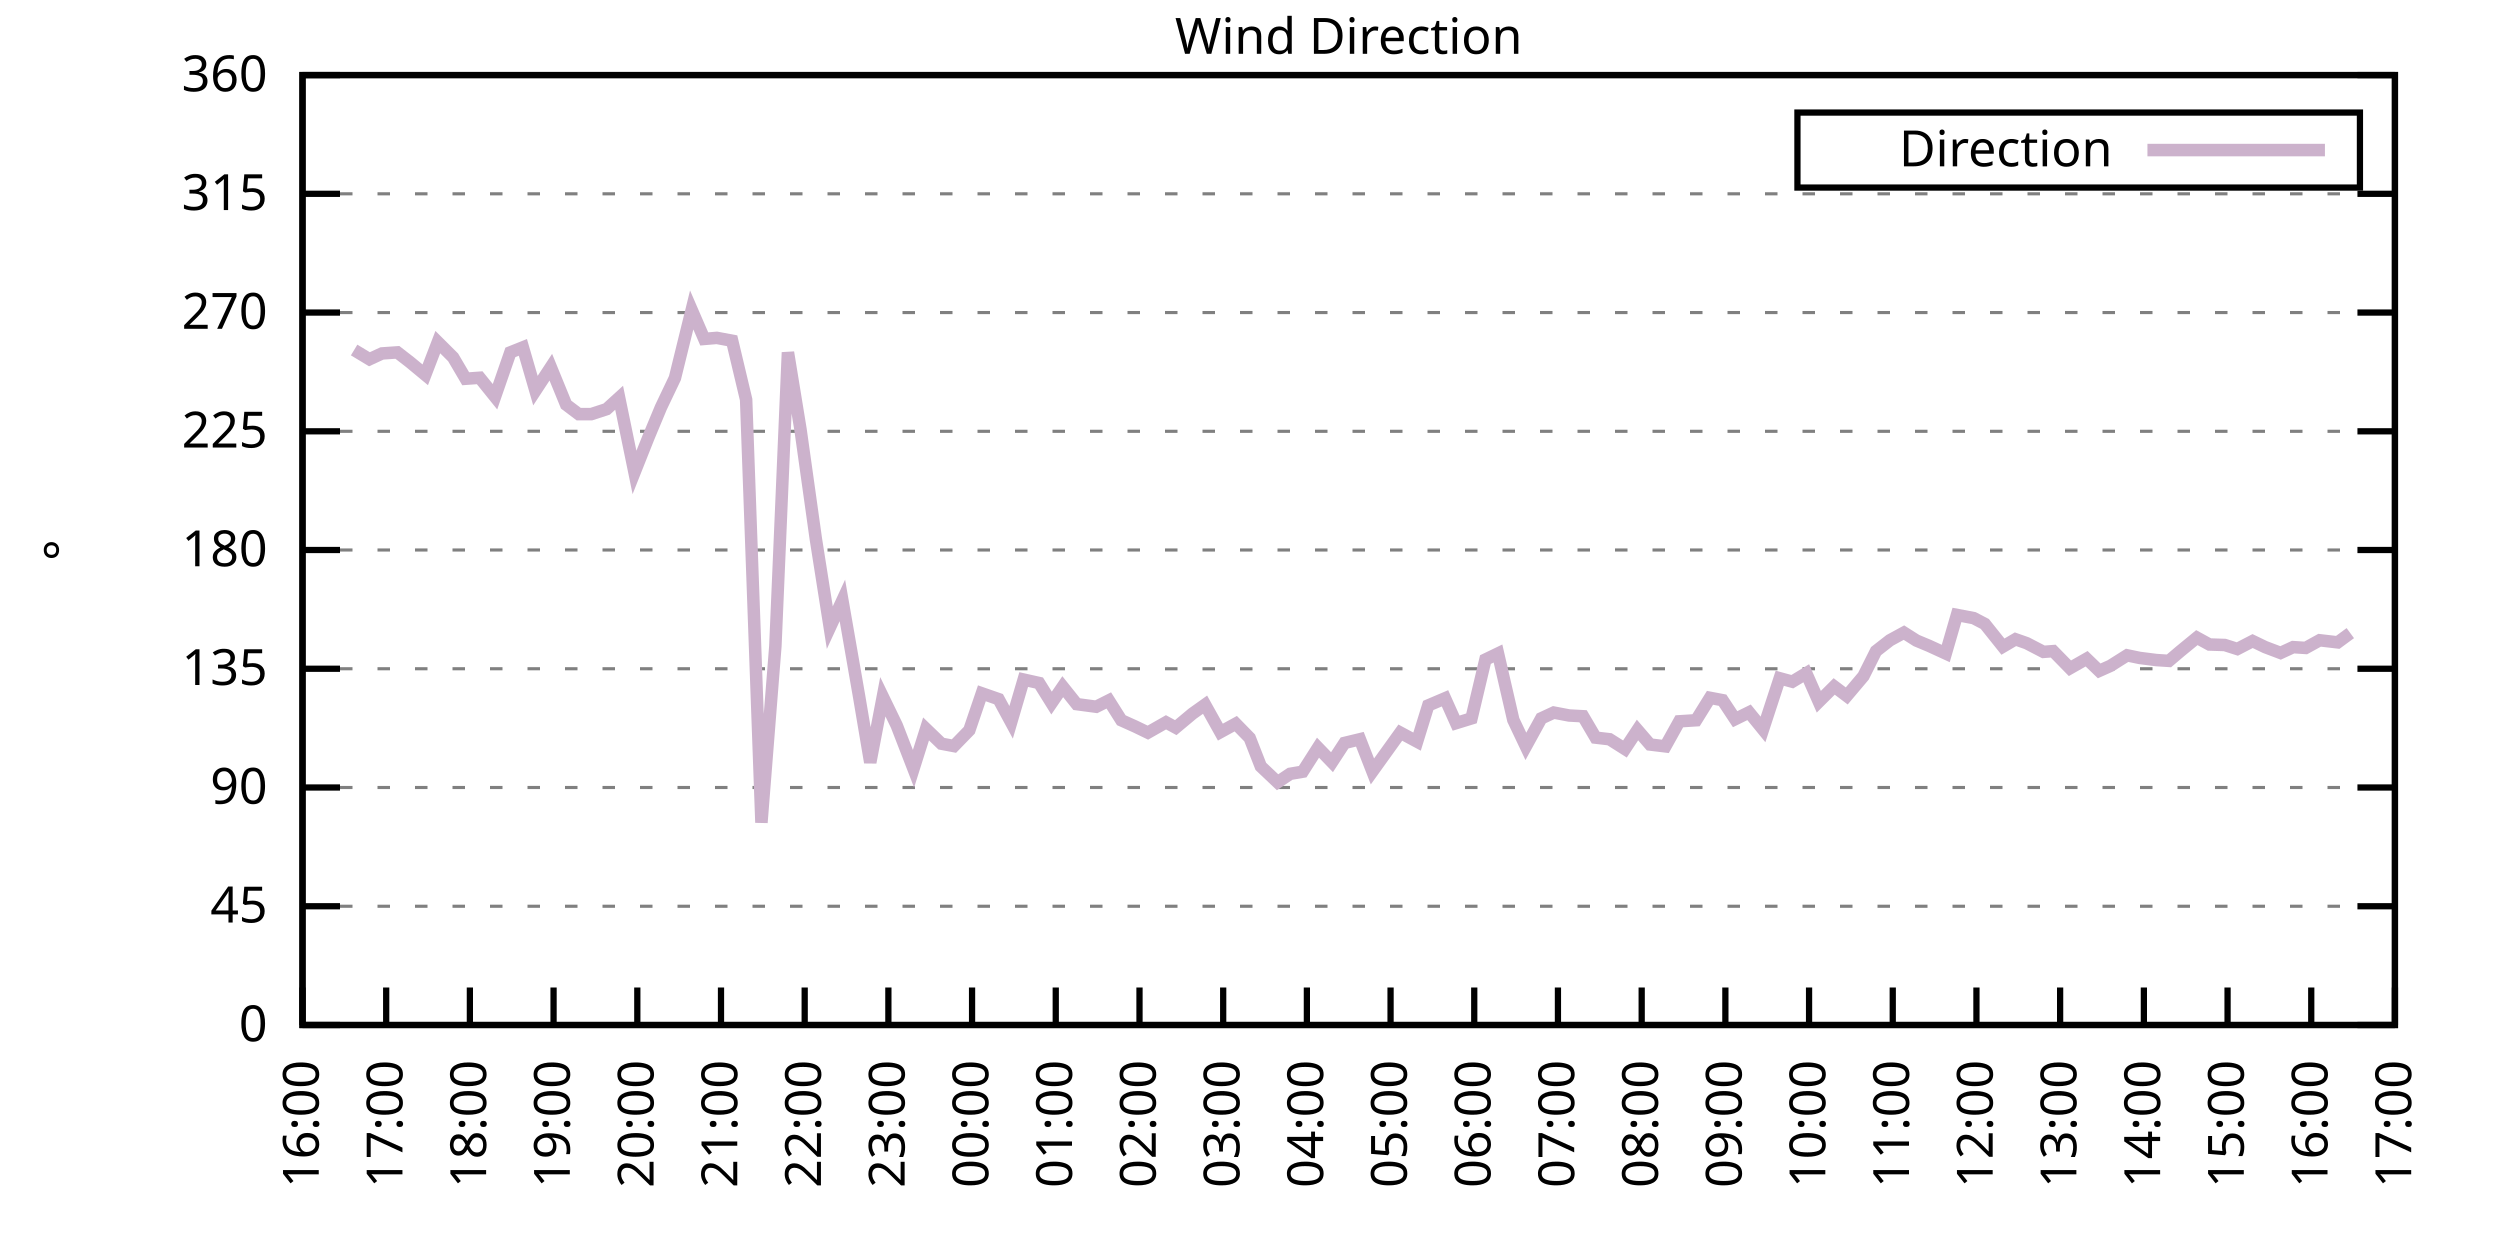
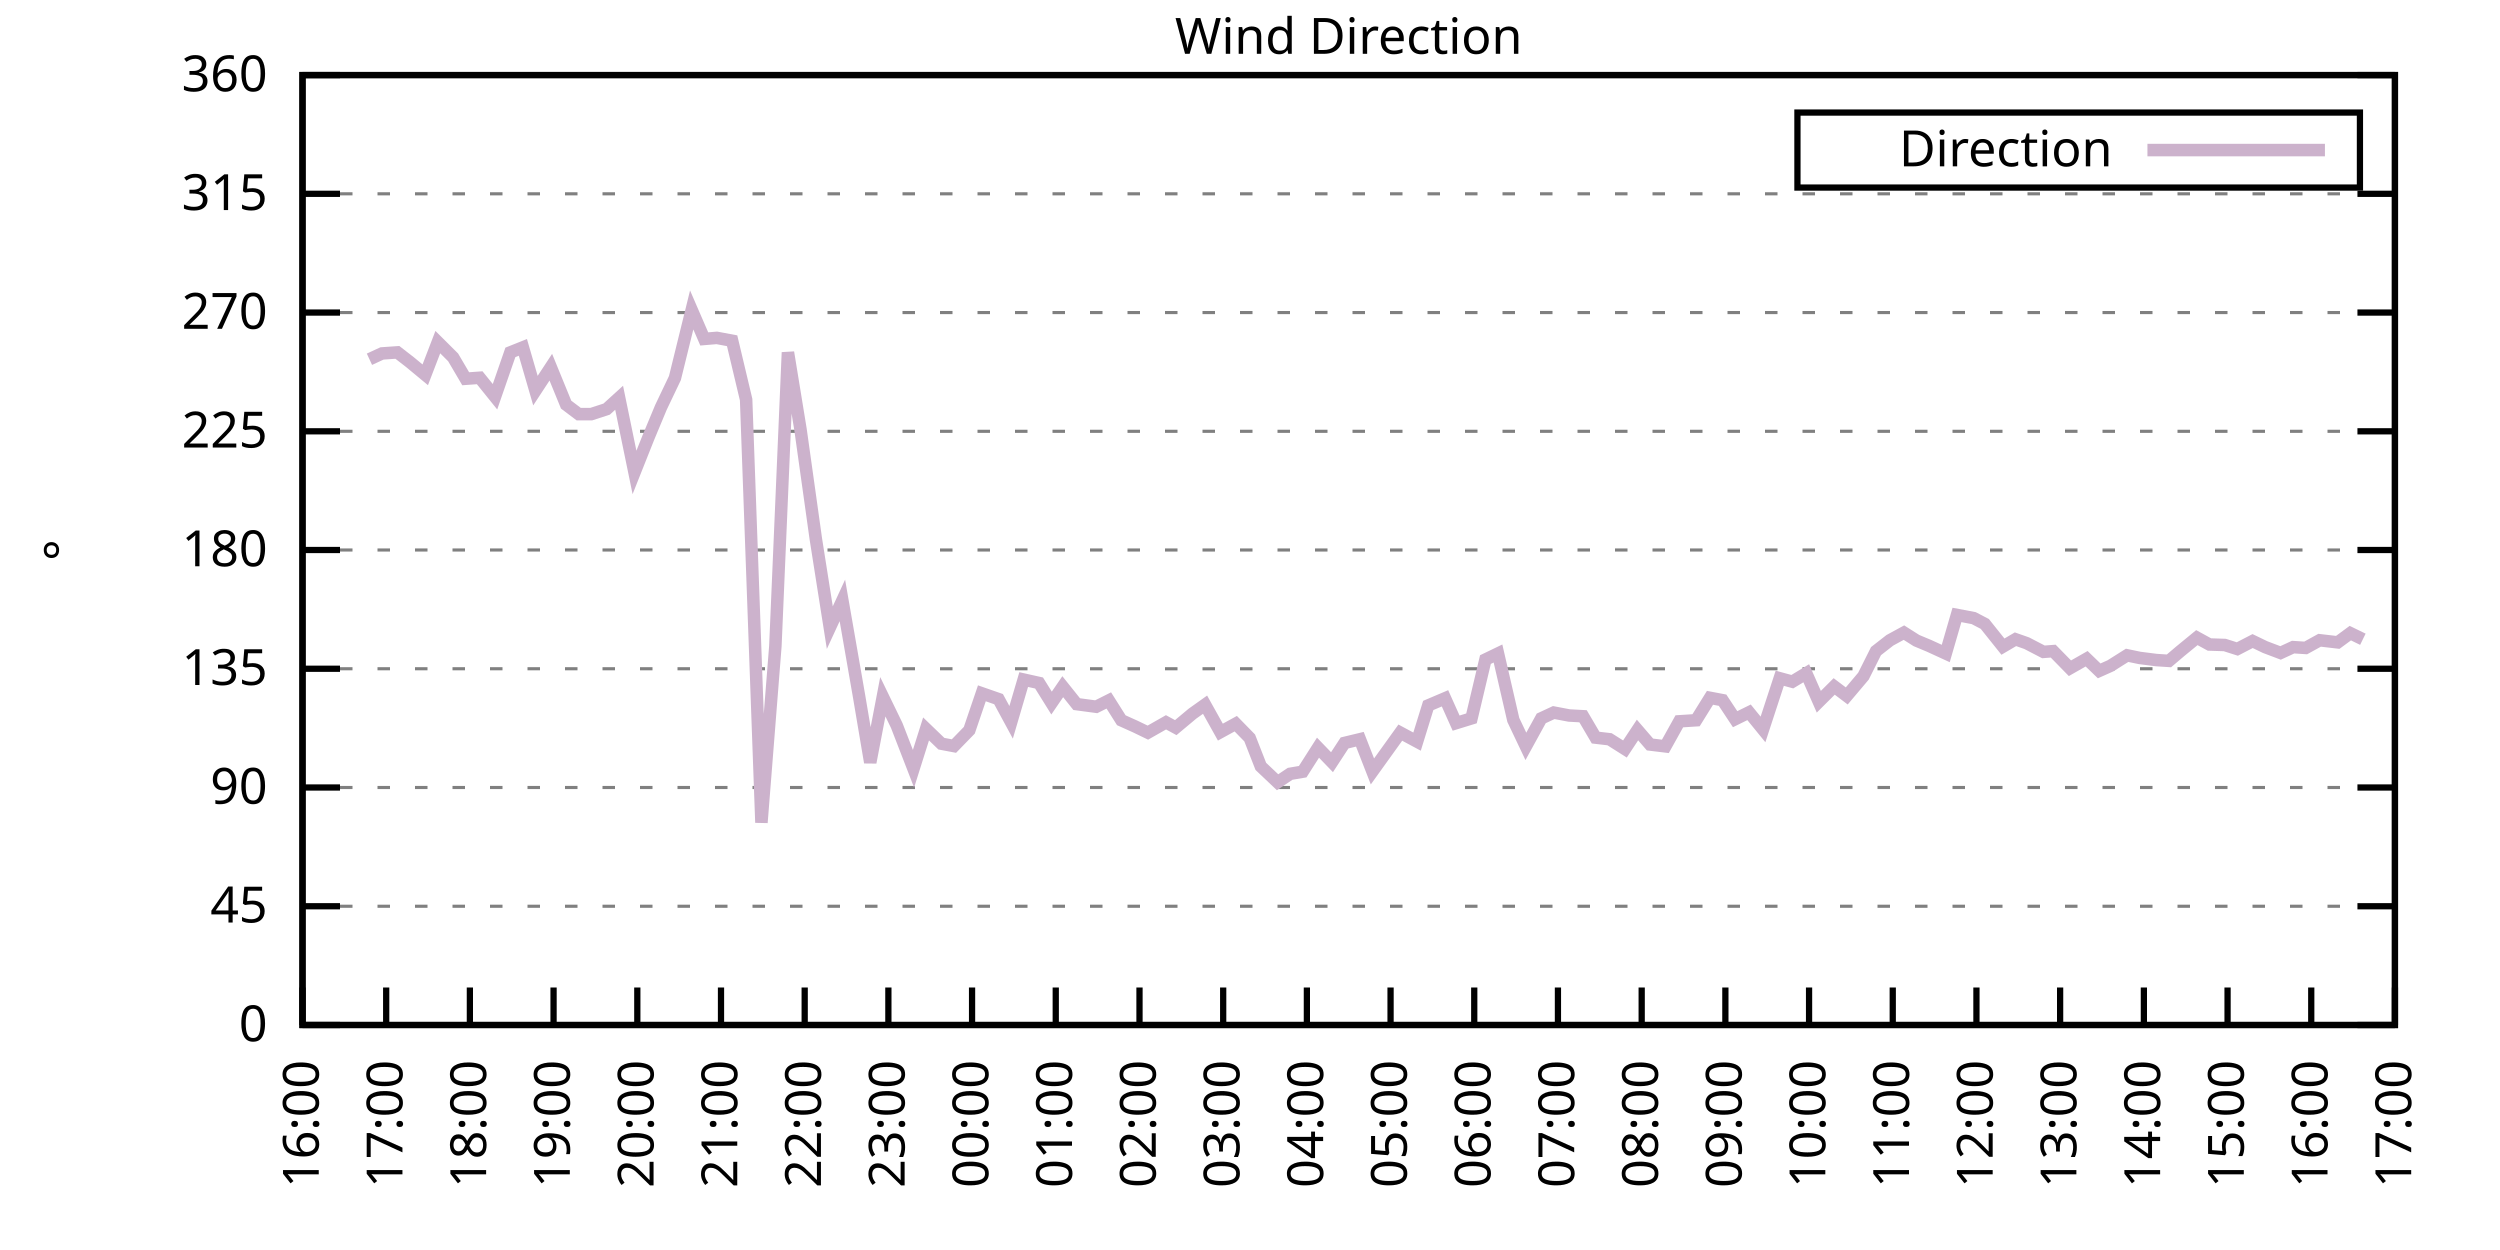
<svg xmlns="http://www.w3.org/2000/svg" xmlns:xlink="http://www.w3.org/1999/xlink" width="400" height="200" viewBox="0 0 400 200">
  <g id="gnuplot_canvas">
    <rect x="0" y="0" width="400" height="200" fill="none" />
    <defs>
      <circle id="gpDot" r="0.5" stroke-width="0.5" stroke="currentColor" />
      <path id="gpPt0" stroke-width="0.333" stroke="currentColor" d="M-1,0 h2 M0,-1 v2" />
      <path id="gpPt1" stroke-width="0.333" stroke="currentColor" d="M-1,-1 L1,1 M1,-1 L-1,1" />
      <path id="gpPt2" stroke-width="0.333" stroke="currentColor" d="M-1,0 L1,0 M0,-1 L0,1 M-1,-1 L1,1 M-1,1 L1,-1" />
      <rect id="gpPt3" stroke-width="0.333" stroke="currentColor" x="-1" y="-1" width="2" height="2" />
      <rect id="gpPt4" stroke-width="0.333" stroke="currentColor" fill="currentColor" x="-1" y="-1" width="2" height="2" />
      <circle id="gpPt5" stroke-width="0.333" stroke="currentColor" cx="0" cy="0" r="1" />
      <use xlink:href="#gpPt5" id="gpPt6" fill="currentColor" stroke="none" />
      <path id="gpPt7" stroke-width="0.333" stroke="currentColor" d="M0,-1.33 L-1.33,0.67 L1.33,0.67 z" />
      <use xlink:href="#gpPt7" id="gpPt8" fill="currentColor" stroke="none" />
      <use xlink:href="#gpPt7" id="gpPt9" stroke="currentColor" transform="rotate(180)" />
      <use xlink:href="#gpPt9" id="gpPt10" fill="currentColor" stroke="none" />
      <use xlink:href="#gpPt3" id="gpPt11" stroke="currentColor" transform="rotate(45)" />
      <use xlink:href="#gpPt11" id="gpPt12" fill="currentColor" stroke="none" />
      <path id="gpPt13" stroke-width="0.333" stroke="currentColor" d="M0,1.330 L1.265,0.411 L0.782,-1.067 L-0.782,-1.076 L-1.265,0.411 z" />
      <use xlink:href="#gpPt13" id="gpPt14" fill="currentColor" stroke="none" />
      <filter id="textbox" filterUnits="objectBoundingBox" x="0" y="0" height="1" width="1">
        <feFlood flood-color="white" flood-opacity="1" result="bgnd" />
        <feComposite in="SourceGraphic" in2="bgnd" operator="atop" />
      </filter>
      <filter id="greybox" filterUnits="objectBoundingBox" x="0" y="0" height="1" width="1">
        <feFlood flood-color="lightgrey" flood-opacity="1" result="grey" />
        <feComposite in="SourceGraphic" in2="grey" operator="atop" />
      </filter>
    </defs>
    <g fill="none" color="white" stroke="currentColor" stroke-width="1.00" stroke-linecap="butt" stroke-linejoin="miter">
</g>
    <g fill="none" color="black" stroke="currentColor" stroke-width="1.00" stroke-linecap="butt" stroke-linejoin="miter">
      <g stroke="none" shape-rendering="crispEdges">
        <polygon fill="rgb(255, 255, 255)" points="48.40,164.00 383.18,164.00 383.18,12.02 48.40,12.02 " />
      </g>
    </g>
    <g fill="none" color="black" stroke="currentColor" stroke-width="1.00" stroke-linecap="butt" stroke-linejoin="miter">
</g>
    <g fill="none" color="black" stroke="black" stroke-width="0.50" stroke-linecap="butt" stroke-linejoin="miter">
</g>
    <g fill="none" color="gray" stroke="currentColor" stroke-width="0.50" stroke-linecap="butt" stroke-linejoin="miter">
      <path stroke="gray" stroke-dasharray="2,4" class="gridline" d="M48.40,164.00 L383.19,164.00  " />
    </g>
    <g fill="none" color="gray" stroke="gray" stroke-width="1.00" stroke-linecap="butt" stroke-linejoin="miter">
</g>
    <g fill="none" color="black" stroke="currentColor" stroke-width="1.00" stroke-linecap="butt" stroke-linejoin="miter">
      <path stroke="black" d="M48.40,164.00 L54.40,164.00 M383.19,164.00 L377.19,164.00  " />
      <g transform="translate(42.80,166.60)" stroke="none" fill="black" font-family="Sans" font-size="8.00" text-anchor="end">
        <text>
          <tspan font-family="Sans"> 0</tspan>
        </text>
      </g>
    </g>
    <g fill="none" color="black" stroke="currentColor" stroke-width="1.00" stroke-linecap="butt" stroke-linejoin="miter">
</g>
    <g fill="none" color="black" stroke="black" stroke-width="0.50" stroke-linecap="butt" stroke-linejoin="miter">
</g>
    <g fill="none" color="gray" stroke="currentColor" stroke-width="0.50" stroke-linecap="butt" stroke-linejoin="miter">
      <path stroke="gray" stroke-dasharray="2,4" class="gridline" d="M48.40,145.00 L383.19,145.00  " />
    </g>
    <g fill="none" color="gray" stroke="gray" stroke-width="1.00" stroke-linecap="butt" stroke-linejoin="miter">
</g>
    <g fill="none" color="black" stroke="currentColor" stroke-width="1.00" stroke-linecap="butt" stroke-linejoin="miter">
      <path stroke="black" d="M48.40,145.00 L54.40,145.00 M383.19,145.00 L377.19,145.00  " />
      <g transform="translate(42.80,147.60)" stroke="none" fill="black" font-family="Sans" font-size="8.00" text-anchor="end">
        <text>
          <tspan font-family="Sans"> 45</tspan>
        </text>
      </g>
    </g>
    <g fill="none" color="black" stroke="currentColor" stroke-width="1.00" stroke-linecap="butt" stroke-linejoin="miter">
</g>
    <g fill="none" color="black" stroke="black" stroke-width="0.50" stroke-linecap="butt" stroke-linejoin="miter">
</g>
    <g fill="none" color="gray" stroke="currentColor" stroke-width="0.50" stroke-linecap="butt" stroke-linejoin="miter">
      <path stroke="gray" stroke-dasharray="2,4" class="gridline" d="M48.40,126.00 L383.19,126.00  " />
    </g>
    <g fill="none" color="gray" stroke="gray" stroke-width="1.00" stroke-linecap="butt" stroke-linejoin="miter">
</g>
    <g fill="none" color="black" stroke="currentColor" stroke-width="1.00" stroke-linecap="butt" stroke-linejoin="miter">
      <path stroke="black" d="M48.40,126.00 L54.40,126.00 M383.19,126.00 L377.19,126.00  " />
      <g transform="translate(42.80,128.60)" stroke="none" fill="black" font-family="Sans" font-size="8.00" text-anchor="end">
        <text>
          <tspan font-family="Sans"> 90</tspan>
        </text>
      </g>
    </g>
    <g fill="none" color="black" stroke="currentColor" stroke-width="1.00" stroke-linecap="butt" stroke-linejoin="miter">
</g>
    <g fill="none" color="black" stroke="black" stroke-width="0.50" stroke-linecap="butt" stroke-linejoin="miter">
</g>
    <g fill="none" color="gray" stroke="currentColor" stroke-width="0.50" stroke-linecap="butt" stroke-linejoin="miter">
      <path stroke="gray" stroke-dasharray="2,4" class="gridline" d="M48.40,107.00 L383.19,107.00  " />
    </g>
    <g fill="none" color="gray" stroke="gray" stroke-width="1.00" stroke-linecap="butt" stroke-linejoin="miter">
</g>
    <g fill="none" color="black" stroke="currentColor" stroke-width="1.00" stroke-linecap="butt" stroke-linejoin="miter">
      <path stroke="black" d="M48.40,107.00 L54.40,107.00 M383.19,107.00 L377.19,107.00  " />
      <g transform="translate(42.80,109.60)" stroke="none" fill="black" font-family="Sans" font-size="8.00" text-anchor="end">
        <text>
          <tspan font-family="Sans"> 135</tspan>
        </text>
      </g>
    </g>
    <g fill="none" color="black" stroke="currentColor" stroke-width="1.00" stroke-linecap="butt" stroke-linejoin="miter">
</g>
    <g fill="none" color="black" stroke="black" stroke-width="0.50" stroke-linecap="butt" stroke-linejoin="miter">
</g>
    <g fill="none" color="gray" stroke="currentColor" stroke-width="0.50" stroke-linecap="butt" stroke-linejoin="miter">
      <path stroke="gray" stroke-dasharray="2,4" class="gridline" d="M48.40,88.00 L383.19,88.00  " />
    </g>
    <g fill="none" color="gray" stroke="gray" stroke-width="1.00" stroke-linecap="butt" stroke-linejoin="miter">
</g>
    <g fill="none" color="black" stroke="currentColor" stroke-width="1.00" stroke-linecap="butt" stroke-linejoin="miter">
      <path stroke="black" d="M48.40,88.00 L54.40,88.00 M383.19,88.00 L377.19,88.00  " />
      <g transform="translate(42.80,90.60)" stroke="none" fill="black" font-family="Sans" font-size="8.00" text-anchor="end">
        <text>
          <tspan font-family="Sans"> 180</tspan>
        </text>
      </g>
    </g>
    <g fill="none" color="black" stroke="currentColor" stroke-width="1.00" stroke-linecap="butt" stroke-linejoin="miter">
</g>
    <g fill="none" color="black" stroke="black" stroke-width="0.50" stroke-linecap="butt" stroke-linejoin="miter">
</g>
    <g fill="none" color="gray" stroke="currentColor" stroke-width="0.50" stroke-linecap="butt" stroke-linejoin="miter">
      <path stroke="gray" stroke-dasharray="2,4" class="gridline" d="M48.40,69.01 L383.19,69.01  " />
    </g>
    <g fill="none" color="gray" stroke="gray" stroke-width="1.00" stroke-linecap="butt" stroke-linejoin="miter">
</g>
    <g fill="none" color="black" stroke="currentColor" stroke-width="1.00" stroke-linecap="butt" stroke-linejoin="miter">
      <path stroke="black" d="M48.40,69.01 L54.40,69.01 M383.19,69.01 L377.19,69.01  " />
      <g transform="translate(42.80,71.61)" stroke="none" fill="black" font-family="Sans" font-size="8.00" text-anchor="end">
        <text>
          <tspan font-family="Sans"> 225</tspan>
        </text>
      </g>
    </g>
    <g fill="none" color="black" stroke="currentColor" stroke-width="1.00" stroke-linecap="butt" stroke-linejoin="miter">
</g>
    <g fill="none" color="black" stroke="black" stroke-width="0.50" stroke-linecap="butt" stroke-linejoin="miter">
</g>
    <g fill="none" color="gray" stroke="currentColor" stroke-width="0.50" stroke-linecap="butt" stroke-linejoin="miter">
      <path stroke="gray" stroke-dasharray="2,4" class="gridline" d="M48.40,50.01 L383.19,50.01  " />
    </g>
    <g fill="none" color="gray" stroke="gray" stroke-width="1.00" stroke-linecap="butt" stroke-linejoin="miter">
</g>
    <g fill="none" color="black" stroke="currentColor" stroke-width="1.00" stroke-linecap="butt" stroke-linejoin="miter">
      <path stroke="black" d="M48.40,50.01 L54.40,50.01 M383.19,50.01 L377.19,50.01  " />
      <g transform="translate(42.80,52.61)" stroke="none" fill="black" font-family="Sans" font-size="8.00" text-anchor="end">
        <text>
          <tspan font-family="Sans"> 270</tspan>
        </text>
      </g>
    </g>
    <g fill="none" color="black" stroke="currentColor" stroke-width="1.00" stroke-linecap="butt" stroke-linejoin="miter">
</g>
    <g fill="none" color="black" stroke="black" stroke-width="0.50" stroke-linecap="butt" stroke-linejoin="miter">
</g>
    <g fill="none" color="gray" stroke="currentColor" stroke-width="0.50" stroke-linecap="butt" stroke-linejoin="miter">
      <path stroke="gray" stroke-dasharray="2,4" class="gridline" d="M48.40,31.01 L383.19,31.01  " />
    </g>
    <g fill="none" color="gray" stroke="gray" stroke-width="1.00" stroke-linecap="butt" stroke-linejoin="miter">
</g>
    <g fill="none" color="black" stroke="currentColor" stroke-width="1.00" stroke-linecap="butt" stroke-linejoin="miter">
      <path stroke="black" d="M48.40,31.01 L54.40,31.01 M383.19,31.01 L377.19,31.01  " />
      <g transform="translate(42.80,33.61)" stroke="none" fill="black" font-family="Sans" font-size="8.00" text-anchor="end">
        <text>
          <tspan font-family="Sans"> 315</tspan>
        </text>
      </g>
    </g>
    <g fill="none" color="black" stroke="currentColor" stroke-width="1.00" stroke-linecap="butt" stroke-linejoin="miter">
</g>
    <g fill="none" color="black" stroke="black" stroke-width="0.50" stroke-linecap="butt" stroke-linejoin="miter">
</g>
    <g fill="none" color="gray" stroke="currentColor" stroke-width="0.50" stroke-linecap="butt" stroke-linejoin="miter">
      <path stroke="gray" stroke-dasharray="2,4" class="gridline" d="M48.40,12.01 L383.19,12.01  " />
    </g>
    <g fill="none" color="gray" stroke="gray" stroke-width="1.00" stroke-linecap="butt" stroke-linejoin="miter">
</g>
    <g fill="none" color="black" stroke="currentColor" stroke-width="1.00" stroke-linecap="butt" stroke-linejoin="miter">
      <path stroke="black" d="M48.40,12.01 L54.40,12.01 M383.19,12.01 L377.19,12.01  " />
      <g transform="translate(42.80,14.61)" stroke="none" fill="black" font-family="Sans" font-size="8.00" text-anchor="end">
        <text>
          <tspan font-family="Sans"> 360</tspan>
        </text>
      </g>
    </g>
    <g fill="none" color="black" stroke="currentColor" stroke-width="1.00" stroke-linecap="butt" stroke-linejoin="miter">
      <path stroke="black" d="M48.40,164.00 L48.40,158.00  " />
      <g transform="translate(51.00,169.60) rotate(270.00)" stroke="none" fill="black" font-family="Sans" font-size="8.00" text-anchor="end">
        <text>
          <tspan font-family="Sans">16:00</tspan>
        </text>
      </g>
    </g>
    <g fill="none" color="black" stroke="currentColor" stroke-width="1.00" stroke-linecap="butt" stroke-linejoin="miter">
      <path stroke="black" d="M61.79,164.00 L61.79,158.00  " />
      <g transform="translate(64.39,169.60) rotate(270.00)" stroke="none" fill="black" font-family="Sans" font-size="8.00" text-anchor="end">
        <text>
          <tspan font-family="Sans">17:00</tspan>
        </text>
      </g>
    </g>
    <g fill="none" color="black" stroke="currentColor" stroke-width="1.00" stroke-linecap="butt" stroke-linejoin="miter">
      <path stroke="black" d="M75.18,164.00 L75.18,158.00  " />
      <g transform="translate(77.78,169.60) rotate(270.00)" stroke="none" fill="black" font-family="Sans" font-size="8.00" text-anchor="end">
        <text>
          <tspan font-family="Sans">18:00</tspan>
        </text>
      </g>
    </g>
    <g fill="none" color="black" stroke="currentColor" stroke-width="1.00" stroke-linecap="butt" stroke-linejoin="miter">
      <path stroke="black" d="M88.57,164.00 L88.57,158.00  " />
      <g transform="translate(91.17,169.60) rotate(270.00)" stroke="none" fill="black" font-family="Sans" font-size="8.00" text-anchor="end">
        <text>
          <tspan font-family="Sans">19:00</tspan>
        </text>
      </g>
    </g>
    <g fill="none" color="black" stroke="currentColor" stroke-width="1.00" stroke-linecap="butt" stroke-linejoin="miter">
      <path stroke="black" d="M101.97,164.00 L101.97,158.00  " />
      <g transform="translate(104.57,169.60) rotate(270.00)" stroke="none" fill="black" font-family="Sans" font-size="8.00" text-anchor="end">
        <text>
          <tspan font-family="Sans">20:00</tspan>
        </text>
      </g>
    </g>
    <g fill="none" color="black" stroke="currentColor" stroke-width="1.00" stroke-linecap="butt" stroke-linejoin="miter">
      <path stroke="black" d="M115.36,164.00 L115.36,158.00  " />
      <g transform="translate(117.96,169.60) rotate(270.00)" stroke="none" fill="black" font-family="Sans" font-size="8.00" text-anchor="end">
        <text>
          <tspan font-family="Sans">21:00</tspan>
        </text>
      </g>
    </g>
    <g fill="none" color="black" stroke="currentColor" stroke-width="1.00" stroke-linecap="butt" stroke-linejoin="miter">
      <path stroke="black" d="M128.75,164.00 L128.75,158.00  " />
      <g transform="translate(131.35,169.60) rotate(270.00)" stroke="none" fill="black" font-family="Sans" font-size="8.00" text-anchor="end">
        <text>
          <tspan font-family="Sans">22:00</tspan>
        </text>
      </g>
    </g>
    <g fill="none" color="black" stroke="currentColor" stroke-width="1.00" stroke-linecap="butt" stroke-linejoin="miter">
      <path stroke="black" d="M142.14,164.00 L142.14,158.00  " />
      <g transform="translate(144.74,169.60) rotate(270.00)" stroke="none" fill="black" font-family="Sans" font-size="8.00" text-anchor="end">
        <text>
          <tspan font-family="Sans">23:00</tspan>
        </text>
      </g>
    </g>
    <g fill="none" color="black" stroke="currentColor" stroke-width="1.00" stroke-linecap="butt" stroke-linejoin="miter">
      <path stroke="black" d="M155.53,164.00 L155.53,158.00  " />
      <g transform="translate(158.13,169.60) rotate(270.00)" stroke="none" fill="black" font-family="Sans" font-size="8.00" text-anchor="end">
        <text>
          <tspan font-family="Sans">00:00</tspan>
        </text>
      </g>
    </g>
    <g fill="none" color="black" stroke="currentColor" stroke-width="1.00" stroke-linecap="butt" stroke-linejoin="miter">
      <path stroke="black" d="M168.92,164.00 L168.92,158.00  " />
      <g transform="translate(171.52,169.60) rotate(270.00)" stroke="none" fill="black" font-family="Sans" font-size="8.00" text-anchor="end">
        <text>
          <tspan font-family="Sans">01:00</tspan>
        </text>
      </g>
    </g>
    <g fill="none" color="black" stroke="currentColor" stroke-width="1.00" stroke-linecap="butt" stroke-linejoin="miter">
      <path stroke="black" d="M182.32,164.00 L182.32,158.00  " />
      <g transform="translate(184.92,169.60) rotate(270.00)" stroke="none" fill="black" font-family="Sans" font-size="8.00" text-anchor="end">
        <text>
          <tspan font-family="Sans">02:00</tspan>
        </text>
      </g>
    </g>
    <g fill="none" color="black" stroke="currentColor" stroke-width="1.00" stroke-linecap="butt" stroke-linejoin="miter">
      <path stroke="black" d="M195.71,164.00 L195.71,158.00  " />
      <g transform="translate(198.31,169.60) rotate(270.00)" stroke="none" fill="black" font-family="Sans" font-size="8.00" text-anchor="end">
        <text>
          <tspan font-family="Sans">03:00</tspan>
        </text>
      </g>
    </g>
    <g fill="none" color="black" stroke="currentColor" stroke-width="1.00" stroke-linecap="butt" stroke-linejoin="miter">
      <path stroke="black" d="M209.10,164.00 L209.10,158.00  " />
      <g transform="translate(211.70,169.60) rotate(270.00)" stroke="none" fill="black" font-family="Sans" font-size="8.00" text-anchor="end">
        <text>
          <tspan font-family="Sans">04:00</tspan>
        </text>
      </g>
    </g>
    <g fill="none" color="black" stroke="currentColor" stroke-width="1.00" stroke-linecap="butt" stroke-linejoin="miter">
      <path stroke="black" d="M222.49,164.00 L222.49,158.00  " />
      <g transform="translate(225.09,169.60) rotate(270.00)" stroke="none" fill="black" font-family="Sans" font-size="8.00" text-anchor="end">
        <text>
          <tspan font-family="Sans">05:00</tspan>
        </text>
      </g>
    </g>
    <g fill="none" color="black" stroke="currentColor" stroke-width="1.00" stroke-linecap="butt" stroke-linejoin="miter">
      <path stroke="black" d="M235.88,164.00 L235.88,158.00  " />
      <g transform="translate(238.48,169.60) rotate(270.00)" stroke="none" fill="black" font-family="Sans" font-size="8.00" text-anchor="end">
        <text>
          <tspan font-family="Sans">06:00</tspan>
        </text>
      </g>
    </g>
    <g fill="none" color="black" stroke="currentColor" stroke-width="1.00" stroke-linecap="butt" stroke-linejoin="miter">
      <path stroke="black" d="M249.27,164.00 L249.27,158.00  " />
      <g transform="translate(251.87,169.60) rotate(270.00)" stroke="none" fill="black" font-family="Sans" font-size="8.00" text-anchor="end">
        <text>
          <tspan font-family="Sans">07:00</tspan>
        </text>
      </g>
    </g>
    <g fill="none" color="black" stroke="currentColor" stroke-width="1.00" stroke-linecap="butt" stroke-linejoin="miter">
      <path stroke="black" d="M262.67,164.00 L262.67,158.00  " />
      <g transform="translate(265.27,169.60) rotate(270.00)" stroke="none" fill="black" font-family="Sans" font-size="8.00" text-anchor="end">
        <text>
          <tspan font-family="Sans">08:00</tspan>
        </text>
      </g>
    </g>
    <g fill="none" color="black" stroke="currentColor" stroke-width="1.00" stroke-linecap="butt" stroke-linejoin="miter">
      <path stroke="black" d="M276.06,164.00 L276.06,158.00  " />
      <g transform="translate(278.66,169.60) rotate(270.00)" stroke="none" fill="black" font-family="Sans" font-size="8.00" text-anchor="end">
        <text>
          <tspan font-family="Sans">09:00</tspan>
        </text>
      </g>
    </g>
    <g fill="none" color="black" stroke="currentColor" stroke-width="1.00" stroke-linecap="butt" stroke-linejoin="miter">
      <path stroke="black" d="M289.45,164.00 L289.45,158.00  " />
      <g transform="translate(292.05,169.60) rotate(270.00)" stroke="none" fill="black" font-family="Sans" font-size="8.00" text-anchor="end">
        <text>
          <tspan font-family="Sans">10:00</tspan>
        </text>
      </g>
    </g>
    <g fill="none" color="black" stroke="currentColor" stroke-width="1.00" stroke-linecap="butt" stroke-linejoin="miter">
      <path stroke="black" d="M302.84,164.00 L302.84,158.00  " />
      <g transform="translate(305.44,169.60) rotate(270.00)" stroke="none" fill="black" font-family="Sans" font-size="8.00" text-anchor="end">
        <text>
          <tspan font-family="Sans">11:00</tspan>
        </text>
      </g>
    </g>
    <g fill="none" color="black" stroke="currentColor" stroke-width="1.00" stroke-linecap="butt" stroke-linejoin="miter">
      <path stroke="black" d="M316.23,164.00 L316.23,158.00  " />
      <g transform="translate(318.83,169.60) rotate(270.00)" stroke="none" fill="black" font-family="Sans" font-size="8.00" text-anchor="end">
        <text>
          <tspan font-family="Sans">12:00</tspan>
        </text>
      </g>
    </g>
    <g fill="none" color="black" stroke="currentColor" stroke-width="1.00" stroke-linecap="butt" stroke-linejoin="miter">
      <path stroke="black" d="M329.62,164.00 L329.62,158.00  " />
      <g transform="translate(332.22,169.60) rotate(270.00)" stroke="none" fill="black" font-family="Sans" font-size="8.00" text-anchor="end">
        <text>
          <tspan font-family="Sans">13:00</tspan>
        </text>
      </g>
    </g>
    <g fill="none" color="black" stroke="currentColor" stroke-width="1.00" stroke-linecap="butt" stroke-linejoin="miter">
      <path stroke="black" d="M343.02,164.00 L343.02,158.00  " />
      <g transform="translate(345.62,169.60) rotate(270.00)" stroke="none" fill="black" font-family="Sans" font-size="8.00" text-anchor="end">
        <text>
          <tspan font-family="Sans">14:00</tspan>
        </text>
      </g>
    </g>
    <g fill="none" color="black" stroke="currentColor" stroke-width="1.00" stroke-linecap="butt" stroke-linejoin="miter">
      <path stroke="black" d="M356.41,164.00 L356.41,158.00  " />
      <g transform="translate(359.01,169.60) rotate(270.00)" stroke="none" fill="black" font-family="Sans" font-size="8.00" text-anchor="end">
        <text>
          <tspan font-family="Sans">15:00</tspan>
        </text>
      </g>
    </g>
    <g fill="none" color="black" stroke="currentColor" stroke-width="1.00" stroke-linecap="butt" stroke-linejoin="miter">
      <path stroke="black" d="M369.80,164.00 L369.80,158.00  " />
      <g transform="translate(372.40,169.60) rotate(270.00)" stroke="none" fill="black" font-family="Sans" font-size="8.00" text-anchor="end">
        <text>
          <tspan font-family="Sans">16:00</tspan>
        </text>
      </g>
    </g>
    <g fill="none" color="black" stroke="currentColor" stroke-width="1.00" stroke-linecap="butt" stroke-linejoin="miter">
      <path stroke="black" d="M383.19,164.00 L383.19,158.00  " />
      <g transform="translate(385.79,169.60) rotate(270.00)" stroke="none" fill="black" font-family="Sans" font-size="8.00" text-anchor="end">
        <text>
          <tspan font-family="Sans">17:00</tspan>
        </text>
      </g>
    </g>
    <g fill="none" color="black" stroke="currentColor" stroke-width="1.00" stroke-linecap="butt" stroke-linejoin="miter">
</g>
    <g fill="none" color="black" stroke="currentColor" stroke-width="1.00" stroke-linecap="butt" stroke-linejoin="miter">
      <path stroke="black" d="M48.40,12.01 L48.40,164.00 L383.19,164.00 L383.19,12.01 L48.40,12.01 Z  " />
    </g>
    <g fill="none" color="black" stroke="currentColor" stroke-width="1.00" stroke-linecap="butt" stroke-linejoin="miter">
</g>
    <g fill="none" color="black" stroke="currentColor" stroke-width="1.00" stroke-linecap="butt" stroke-linejoin="miter">
      <path stroke="black" d="M287.59,30.01 L287.59,18.01 L377.59,18.01 L377.59,30.01 L287.59,30.01 Z  " />
    </g>
    <g id="Wind_direction_plot_1">
      <g fill="none" color="white" stroke="black" stroke-width="2.00" stroke-linecap="butt" stroke-linejoin="miter">
</g>
      <g fill="none" color="black" stroke="currentColor" stroke-width="2.00" stroke-linecap="butt" stroke-linejoin="miter">
        <g transform="translate(337.99,26.61)" stroke="none" fill="black" font-family="Sans" font-size="8.00" text-anchor="end">
          <text>
            <tspan font-family="Sans">Direction</tspan>
          </text>
        </g>
      </g>
      <g fill="none" color="black" stroke="currentColor" stroke-width="2.00" stroke-linecap="butt" stroke-linejoin="miter">
-         <path stroke="rgb(204, 178, 204)" d="M343.59,24.01 L371.99,24.01 M56.66,56.00 L59.11,57.48 L61.12,56.55 L63.58,56.38 L65.59,57.94 L68.04,59.97   L70.05,54.74 L72.50,57.18 L74.51,60.60 L76.75,60.44 L79.20,63.48 L81.66,56.38 L83.66,55.58 L85.67,62.50   L88.13,58.75 L90.58,64.74 L92.59,66.26 L94.60,66.26 L97.06,65.46 L99.06,63.64 L101.52,75.59 L103.75,69.98   L105.76,65.16 L107.99,60.48 L110.67,49.59 L112.68,54.23 L114.69,54.06 L117.14,54.52 L119.38,63.94 L121.83,131.62   L124.06,103.37 L126.07,56.38 L128.08,68.71 L130.54,86.27 L132.77,100.42 L134.78,96.07 L137.45,111.39 L139.24,121.99   L141.25,111.48 L143.48,116.08 L146.16,123.00 L148.17,116.63 L150.62,118.99 L152.63,119.37 L155.09,116.84 L157.10,110.93   L159.77,111.86 L161.78,115.57 L163.79,108.73 L166.25,109.28 L168.25,112.49 L170.04,109.87 L172.27,112.66 L175.40,113.08   L177.41,112.07 L179.41,115.24 L181.65,116.25 L183.66,117.22 L186.56,115.57 L188.12,116.42 L190.80,114.18 L192.81,112.75   L195.26,117.14 L197.72,115.79 L199.95,118.07 L201.73,122.62 L204.41,125.16 L206.42,123.81 L208.43,123.47 L210.88,119.63   L213.12,121.95 L215.13,118.87 L217.58,118.28 L219.59,123.43 L224.05,117.22 L226.73,118.66 L228.52,112.87 L231.20,111.73   L232.98,115.70 L235.44,114.94 L237.67,105.53 L239.68,104.56 L242.13,115.19 L244.14,119.42 L246.60,114.94 L248.60,114.01   L251.06,114.48 L253.29,114.60 L255.30,118.02 L257.53,118.28 L259.99,119.84 L262.00,116.80 L264.00,119.12 L266.46,119.42   L268.69,115.41 L271.37,115.24 L273.60,111.65 L275.61,112.03 L277.62,115.07 L279.85,113.97 L282.08,116.71 L284.76,108.52   L286.77,109.07 L289.00,107.72 L291.01,112.28 L293.47,109.83 L295.48,111.35 L298.15,108.19 L300.16,104.18 L302.39,102.44   L304.63,101.22 L306.63,102.49 L308.64,103.33 L311.32,104.56 L313.11,98.39 L315.79,98.90 L317.57,99.83 L320.47,103.46   L322.48,102.28 L324.27,102.91 L326.95,104.30 L328.51,104.18 L331.19,106.92 L333.86,105.40 L335.87,107.34 L337.66,106.54   L340.34,104.85 L342.35,105.27 L345.02,105.61 L347.03,105.74 L348.82,104.22 L351.50,102.02 L353.51,103.12 L355.96,103.20   L357.97,103.84 L360.42,102.57 L362.43,103.54 L364.89,104.47 L366.90,103.54 L368.91,103.67 L371.14,102.44 L374.04,102.78   L376.05,101.30  " />
+         <path stroke="rgb(204, 178, 204)" d="M343.59,24.01 L371.99,24.01 M59.11,57.48 L61.12,56.55 L63.58,56.38 L65.59,57.94 L68.04,59.97 L70.05,54.74   L72.50,57.18 L74.51,60.60 L76.75,60.44 L79.20,63.48 L81.66,56.38 L83.66,55.58 L85.67,62.50 L88.13,58.75   L90.58,64.74 L92.59,66.26 L94.60,66.26 L97.06,65.46 L99.06,63.64 L101.52,75.59 L103.75,69.98 L105.76,65.16   L107.99,60.48 L110.67,49.59 L112.68,54.23 L114.69,54.06 L117.14,54.52 L119.38,63.94 L121.83,131.62 L124.06,103.37   L126.07,56.38 L128.08,68.71 L130.54,86.27 L132.77,100.42 L134.78,96.07 L137.45,111.39 L139.24,121.99 L141.25,111.48   L143.48,116.08 L146.16,123.00 L148.17,116.63 L150.62,118.99 L152.63,119.37 L155.09,116.84 L157.10,110.93 L159.77,111.86   L161.78,115.57 L163.79,108.73 L166.25,109.28 L168.25,112.49 L170.04,109.87 L172.27,112.66 L175.40,113.08 L177.41,112.07   L179.41,115.24 L181.65,116.25 L183.66,117.22 L186.56,115.57 L188.12,116.42 L190.80,114.18 L192.81,112.75 L195.26,117.14   L197.72,115.79 L199.95,118.07 L201.73,122.62 L204.41,125.16 L206.42,123.81 L208.43,123.47 L210.88,119.63 L213.12,121.95   L215.13,118.87 L217.58,118.28 L219.59,123.43 L224.05,117.22 L226.73,118.66 L228.52,112.87 L231.20,111.73 L232.98,115.70   L235.44,114.94 L237.67,105.53 L239.68,104.56 L242.13,115.19 L244.14,119.42 L246.60,114.94 L248.60,114.01 L251.06,114.48   L253.29,114.60 L255.30,118.02 L257.53,118.28 L259.99,119.84 L262.00,116.80 L264.00,119.12 L266.46,119.42 L268.69,115.41   L271.37,115.24 L273.60,111.65 L275.61,112.03 L277.62,115.07 L279.85,113.97 L282.08,116.71 L284.76,108.52 L286.77,109.07   L289.00,107.72 L291.01,112.28 L293.47,109.83 L295.48,111.35 L298.15,108.19 L300.16,104.18 L302.39,102.44 L304.63,101.22   L306.63,102.49 L308.64,103.33 L311.32,104.56 L313.11,98.39 L315.79,98.90 L317.57,99.83 L320.47,103.46 L322.48,102.28   L324.27,102.91 L326.95,104.30 L328.51,104.18 L331.19,106.92 L333.86,105.40 L335.87,107.34 L337.66,106.54 L340.34,104.85   L342.35,105.27 L345.02,105.61 L347.03,105.74 L348.82,104.22 L351.50,102.02 L353.51,103.12 L355.96,103.20 L357.97,103.84   L360.42,102.57 L362.43,103.54 L364.89,104.47 L366.90,103.54 L368.91,103.67 L371.14,102.44 L374.04,102.78 L376.05,101.30   L378.06,102.28  " />
      </g>
    </g>
    <g fill="none" color="black" stroke="currentColor" stroke-width="2.00" stroke-linecap="butt" stroke-linejoin="miter">
</g>
    <g fill="none" color="black" stroke="black" stroke-width="1.00" stroke-linecap="butt" stroke-linejoin="miter">
</g>
    <g fill="none" color="black" stroke="currentColor" stroke-width="1.00" stroke-linecap="butt" stroke-linejoin="miter">
      <path stroke="black" d="M48.40,12.01 L48.40,164.00 L383.19,164.00 L383.19,12.01 L48.40,12.01 Z  " />
      <g transform="translate(12.80,88.01) rotate(270.00)" stroke="none" fill="black" font-family="Sans" font-size="8.00" text-anchor="middle">
        <text>
          <tspan font-family="Sans">°</tspan>
        </text>
      </g>
    </g>
    <g fill="none" color="black" stroke="currentColor" stroke-width="1.00" stroke-linecap="butt" stroke-linejoin="miter">
</g>
    <g fill="none" color="black" stroke="currentColor" stroke-width="1.00" stroke-linecap="butt" stroke-linejoin="miter">
      <g transform="translate(215.79,8.61)" stroke="none" fill="black" font-family="Sans" font-size="8.00" text-anchor="middle">
        <text>
          <tspan font-family="Sans">Wind Direction</tspan>
        </text>
      </g>
    </g>
    <g fill="none" color="black" stroke="currentColor" stroke-width="1.00" stroke-linecap="butt" stroke-linejoin="miter">
</g>
  </g>
</svg>
